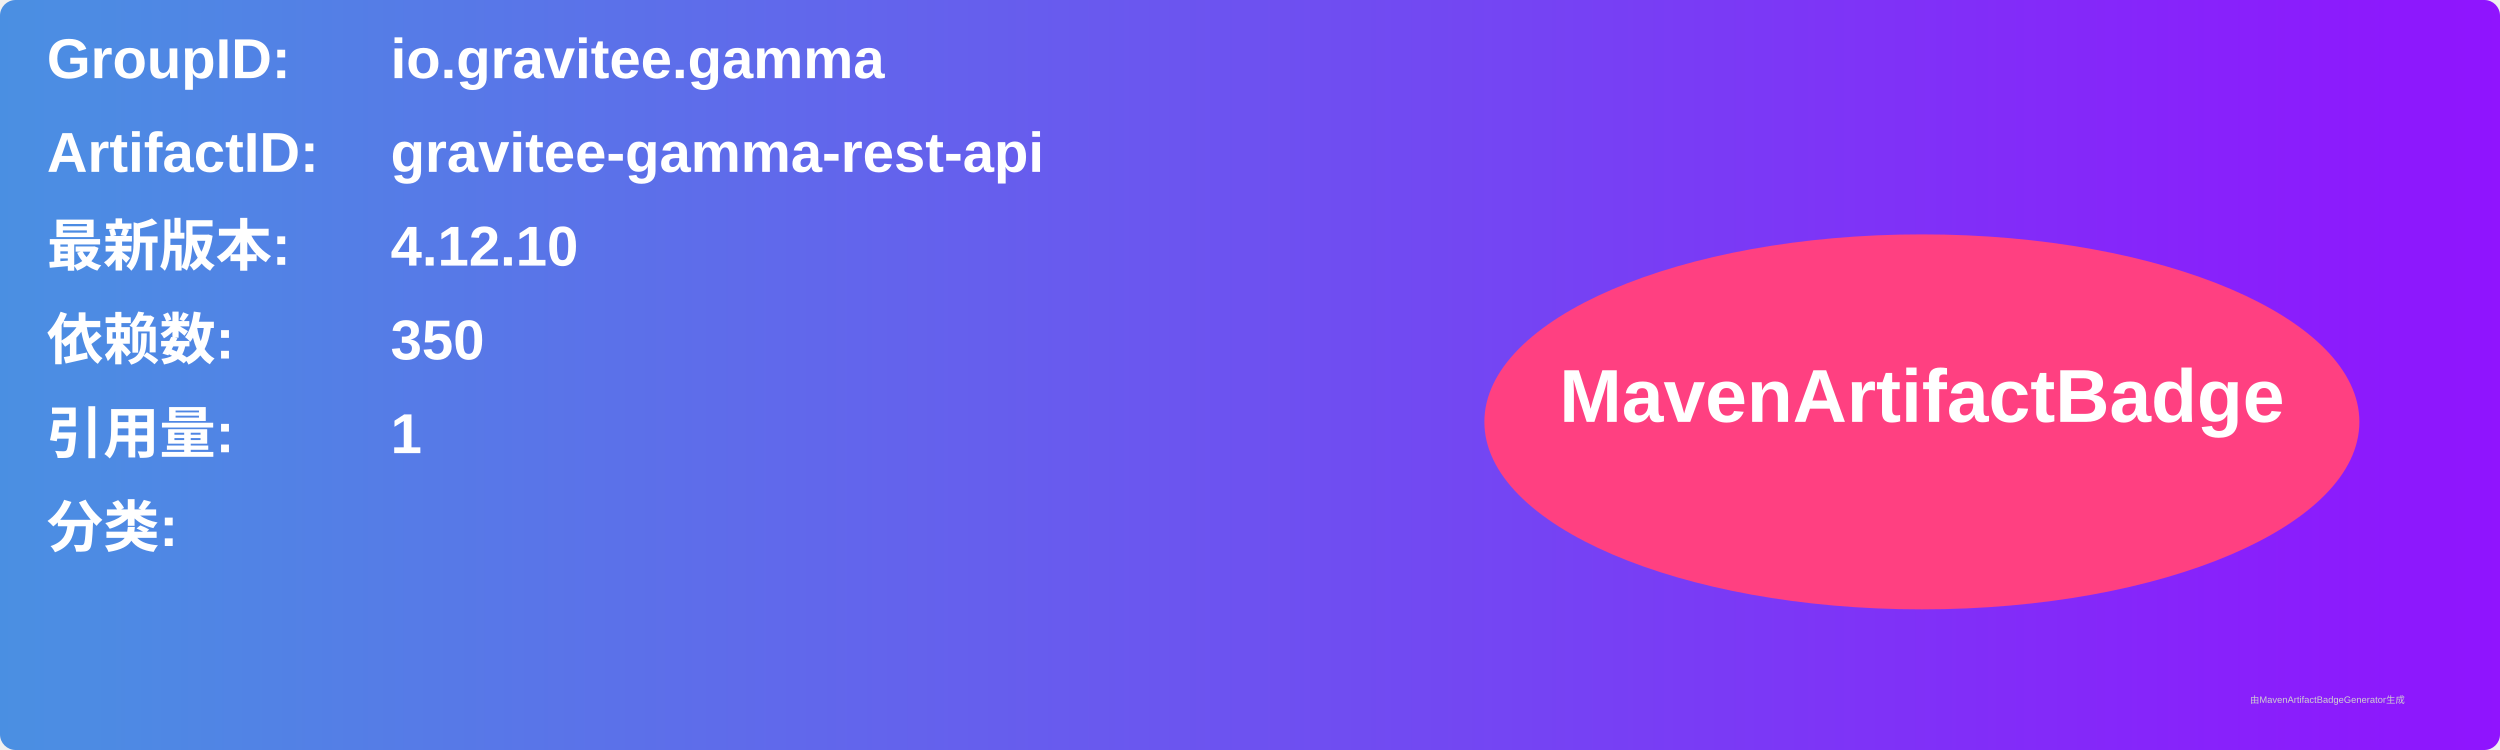
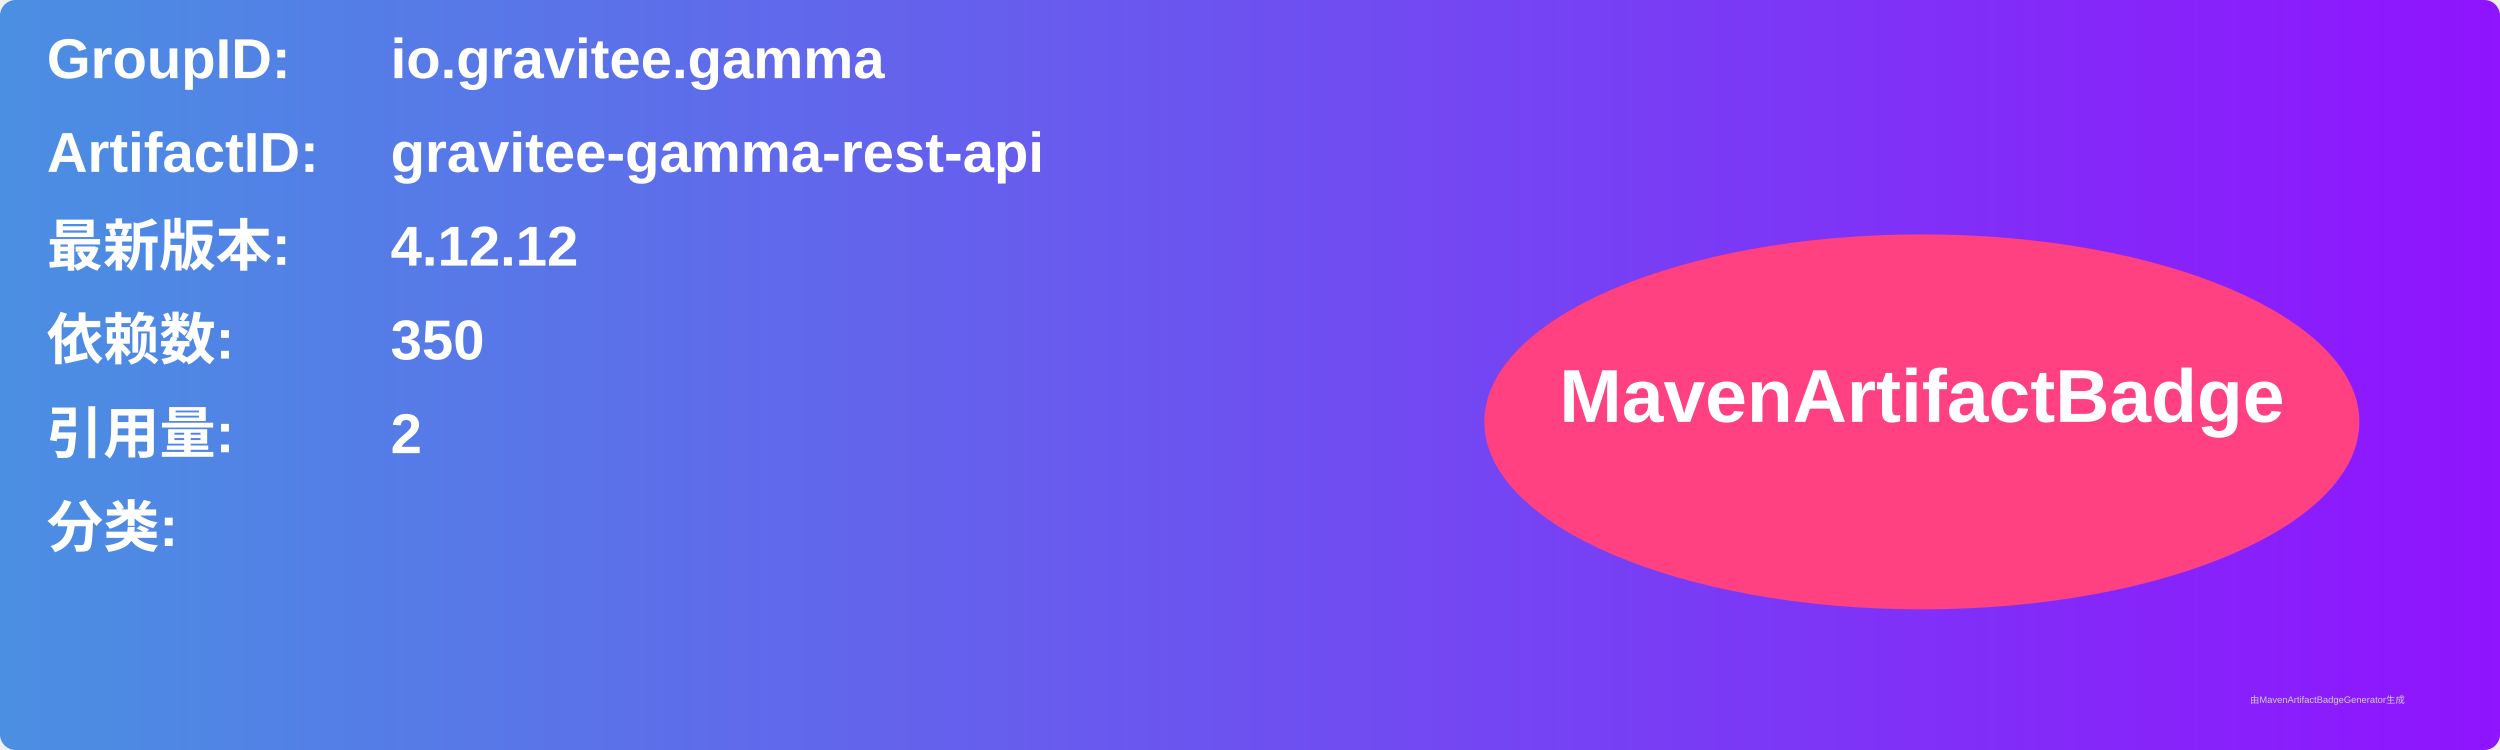
<svg xmlns="http://www.w3.org/2000/svg" width="800" height="240" viewBox="0 0 800 240">
  <linearGradient id="grad" x1="0%" y1="0%" x2="100%" y2="0%">
    <stop offset="0%" stop-color="#4a90e2" />
    <stop offset="100%" stop-color="#9013fe" />
  </linearGradient>
  <rect width="100%" height="100%" rx="5" ry="5" fill="url(#grad)" />
  <g transform="translate(15, 15)">
    <text x="0" y="10" font-family="Arial" font-size="18" fill="white" font-weight="bold" width="260">GroupID:</text>
    <text x="110" y="10" font-family="Arial" font-size="18" fill="white" font-weight="bold" width="460">io.gravitee.gamma</text>
    <text x="0" y="40" font-family="Arial" font-size="18" fill="white" font-weight="bold" width="260">ArtifactID:</text>
    <text x="110" y="40" font-family="Arial" font-size="18" fill="white" font-weight="bold" width="460">gravitee-gamma-rest-api</text>
    <text x="0" y="70" font-family="Arial" font-size="18" fill="white" font-weight="bold">最新版本:</text>
    <text x="110" y="70" font-family="Arial" font-size="18" fill="white" font-weight="bold">
-       <tspan font-weight="bold">4.12.10</tspan>
+       <tspan font-weight="bold">4.12.12</tspan>
    </text>
    <text x="0" y="100" font-family="Arial" font-size="18" fill="white" font-weight="bold">依赖数: </text>
    <text x="110" y="100" font-family="Arial" font-size="18" fill="white">
      <tspan font-weight="bold">350</tspan>
    </text>
    <text x="0" y="130" font-family="Arial" font-size="18" fill="white" font-weight="bold">引用量: </text>
    <text x="110" y="130" font-family="Arial" font-size="18" fill="white">
-       <tspan font-weight="bold">1</tspan>
+       <tspan font-weight="bold">2</tspan>
    </text>
    <text x="0" y="160" font-family="Arial" font-size="18" fill="white" font-weight="bold">分类:</text>
    <text x="10" y="190" font-family="Arial" font-size="10" fill="white">
      <tspan font-weight="bold" />
    </text>
    <ellipse cx="600" cy="120" rx="140" ry="60" fill="#ff4081" />
    <text x="600" y="120" text-anchor="middle" font-family="Arial" font-size="24" fill="white" font-weight="bold">MavenArtifactBadge</text>
  </g>
  <text x="720" y="225" font-family="Arial" font-size="3" fill="#d0d0d0">由MavenArtifactBadgeGenerator生成</text>
</svg>
